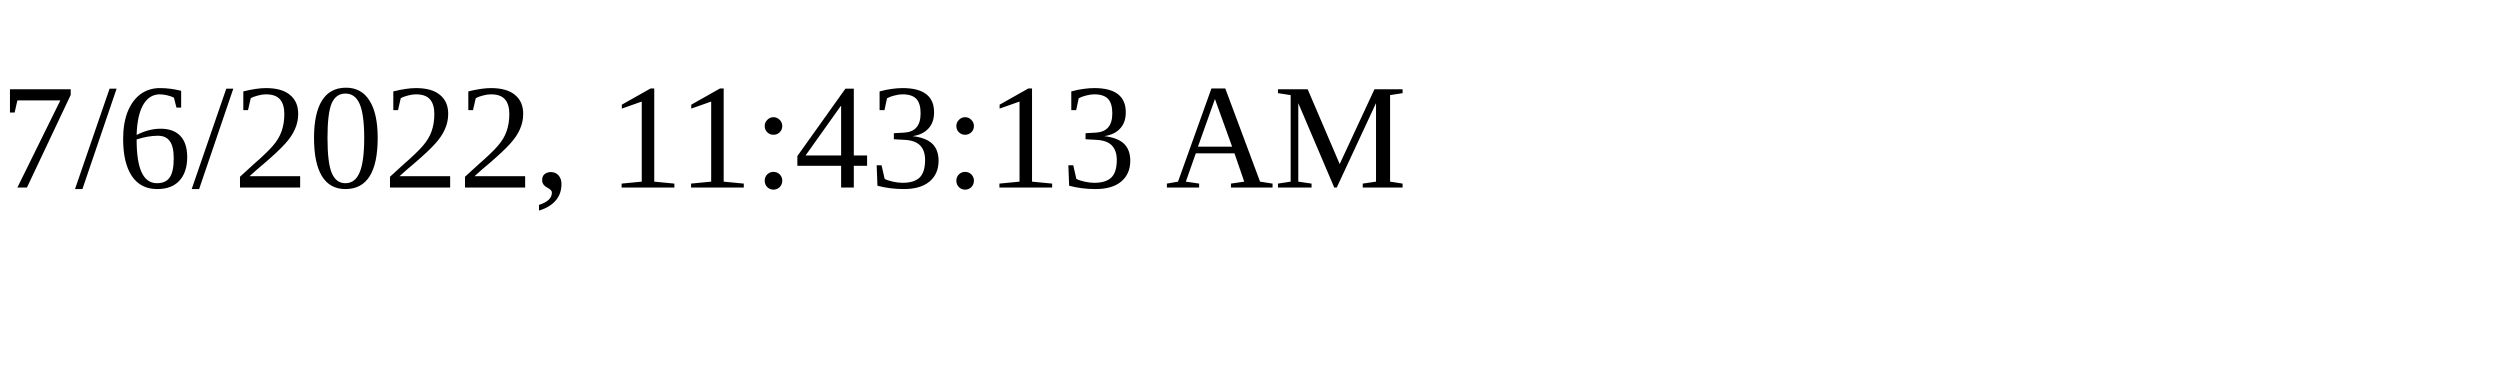
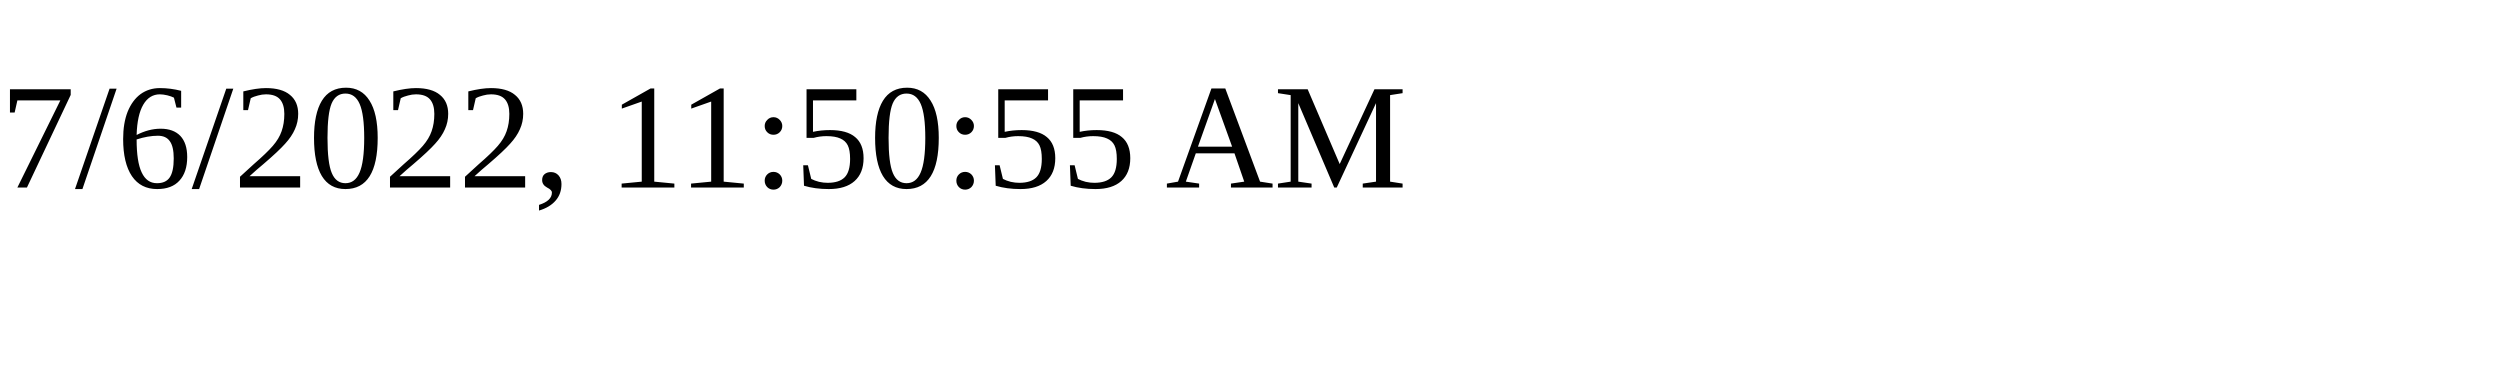
<svg xmlns="http://www.w3.org/2000/svg" height="30" width="200">
-   <text x="0" y="15">7/6/2022, 11:43:13 AM</text>
+   <text x="0" y="15">7/6/2022, 11:50:55 AM</text>
</svg>
